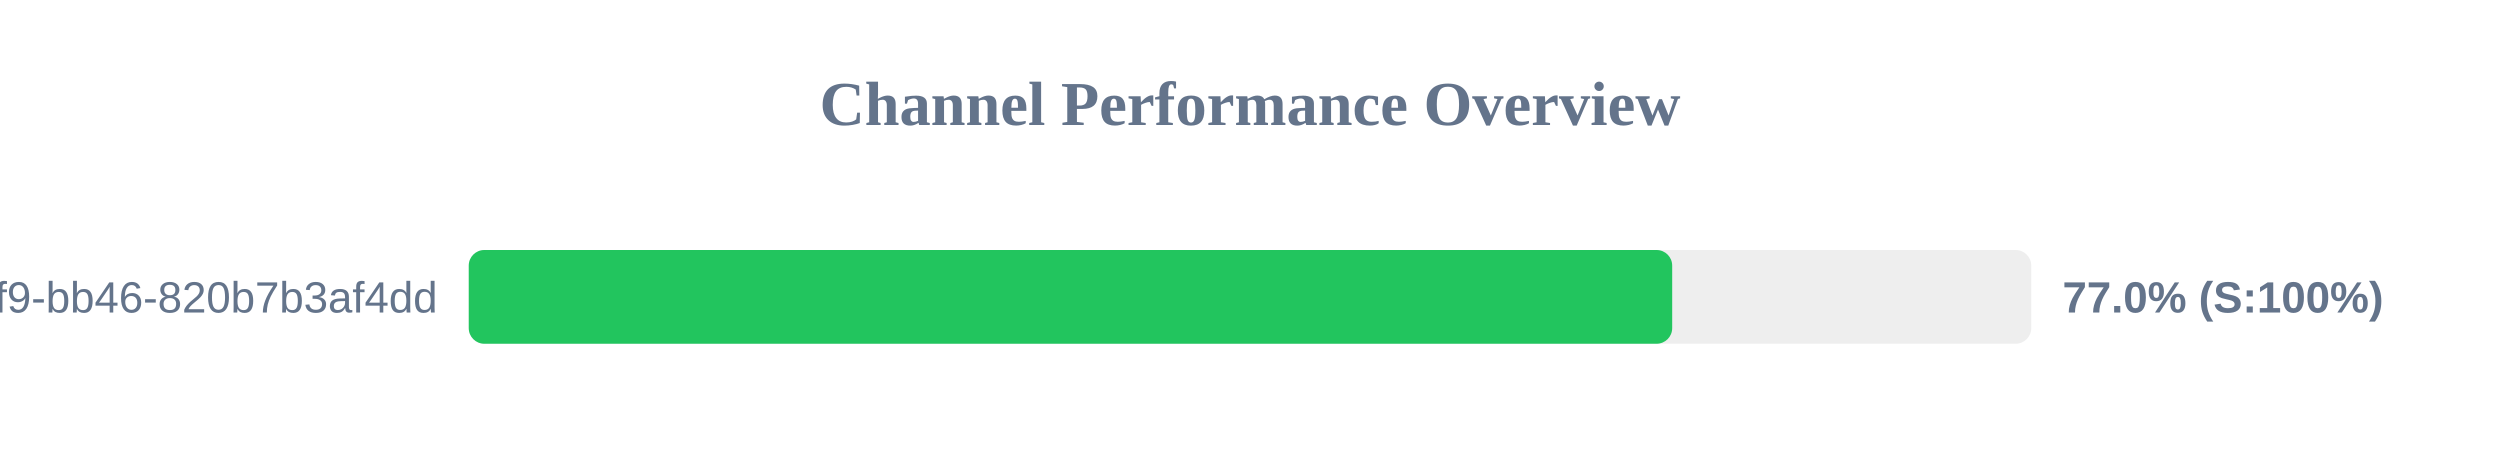
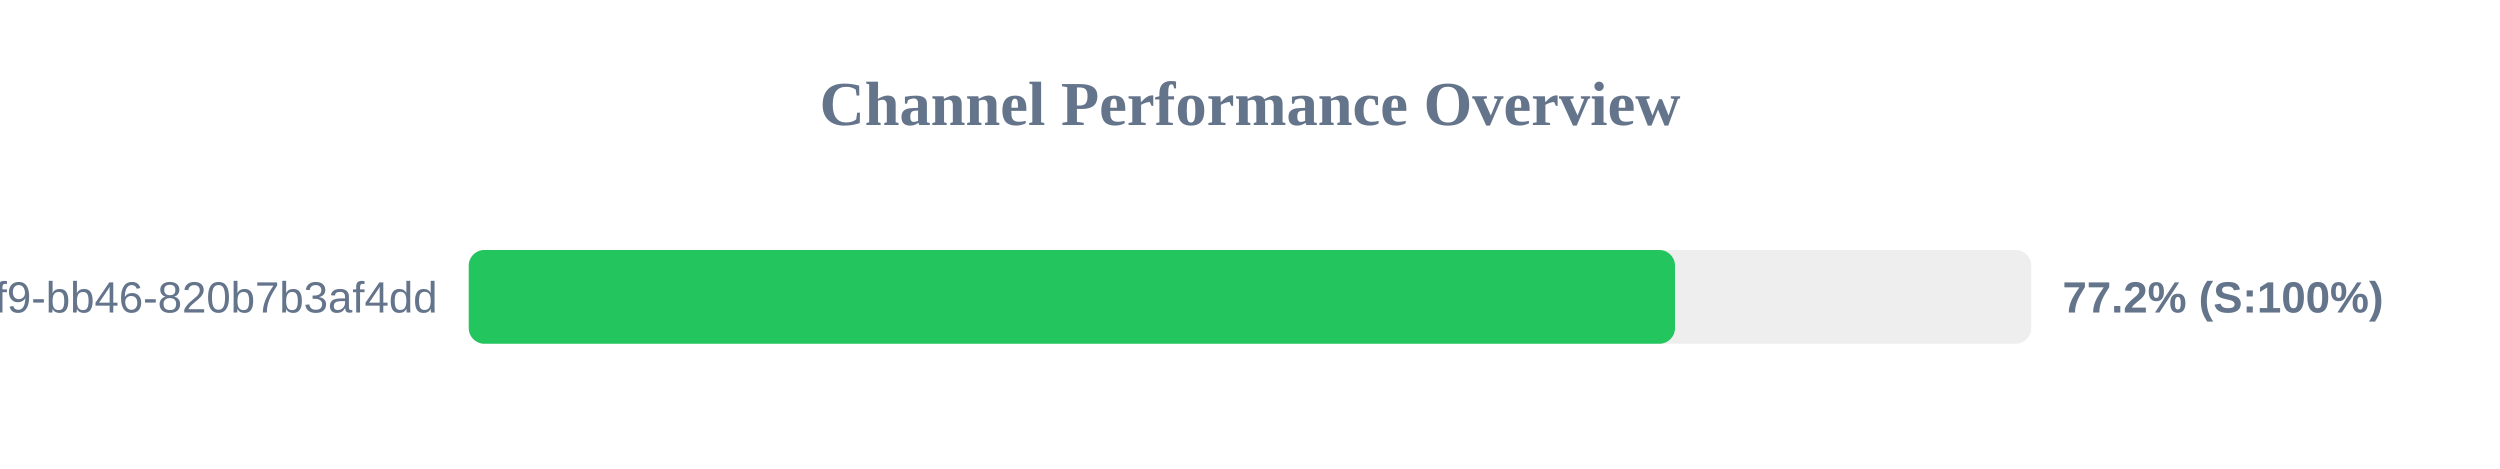
<svg xmlns="http://www.w3.org/2000/svg" width="800" height="150" version="1.1">
  <style>
        .row { font: 14px Arial; fill: #64748b; }
        .score { font: bold 14px Arial; fill: #64748b; }
    </style>
  <text x="400" y="40" text-anchor="middle" font-size="20px" font-weight="bold" fill="#64748b">Channel Performance Overview</text>
  <rect x="150" y="80" width="500" height="30" fill="#eee" rx="5" />
-   <rect x="150" y="80" width="385.1" height="30" fill="#22c55e" rx="5" />
+   <rect x="150" y="80" width="386.0" height="30" fill="#22c55e" rx="5" />
  <text x="140" y="100" text-anchor="end" class="row">?uuid=80b2ac81-ba69-41f9-bb46-820b7b3af4dd</text>
-   <text x="660" y="100" text-anchor="start" class="score">77.0% (S:100%)</text>
+   <text x="660" y="100" text-anchor="start" class="score">77.2% (S:100%)</text>
</svg>
